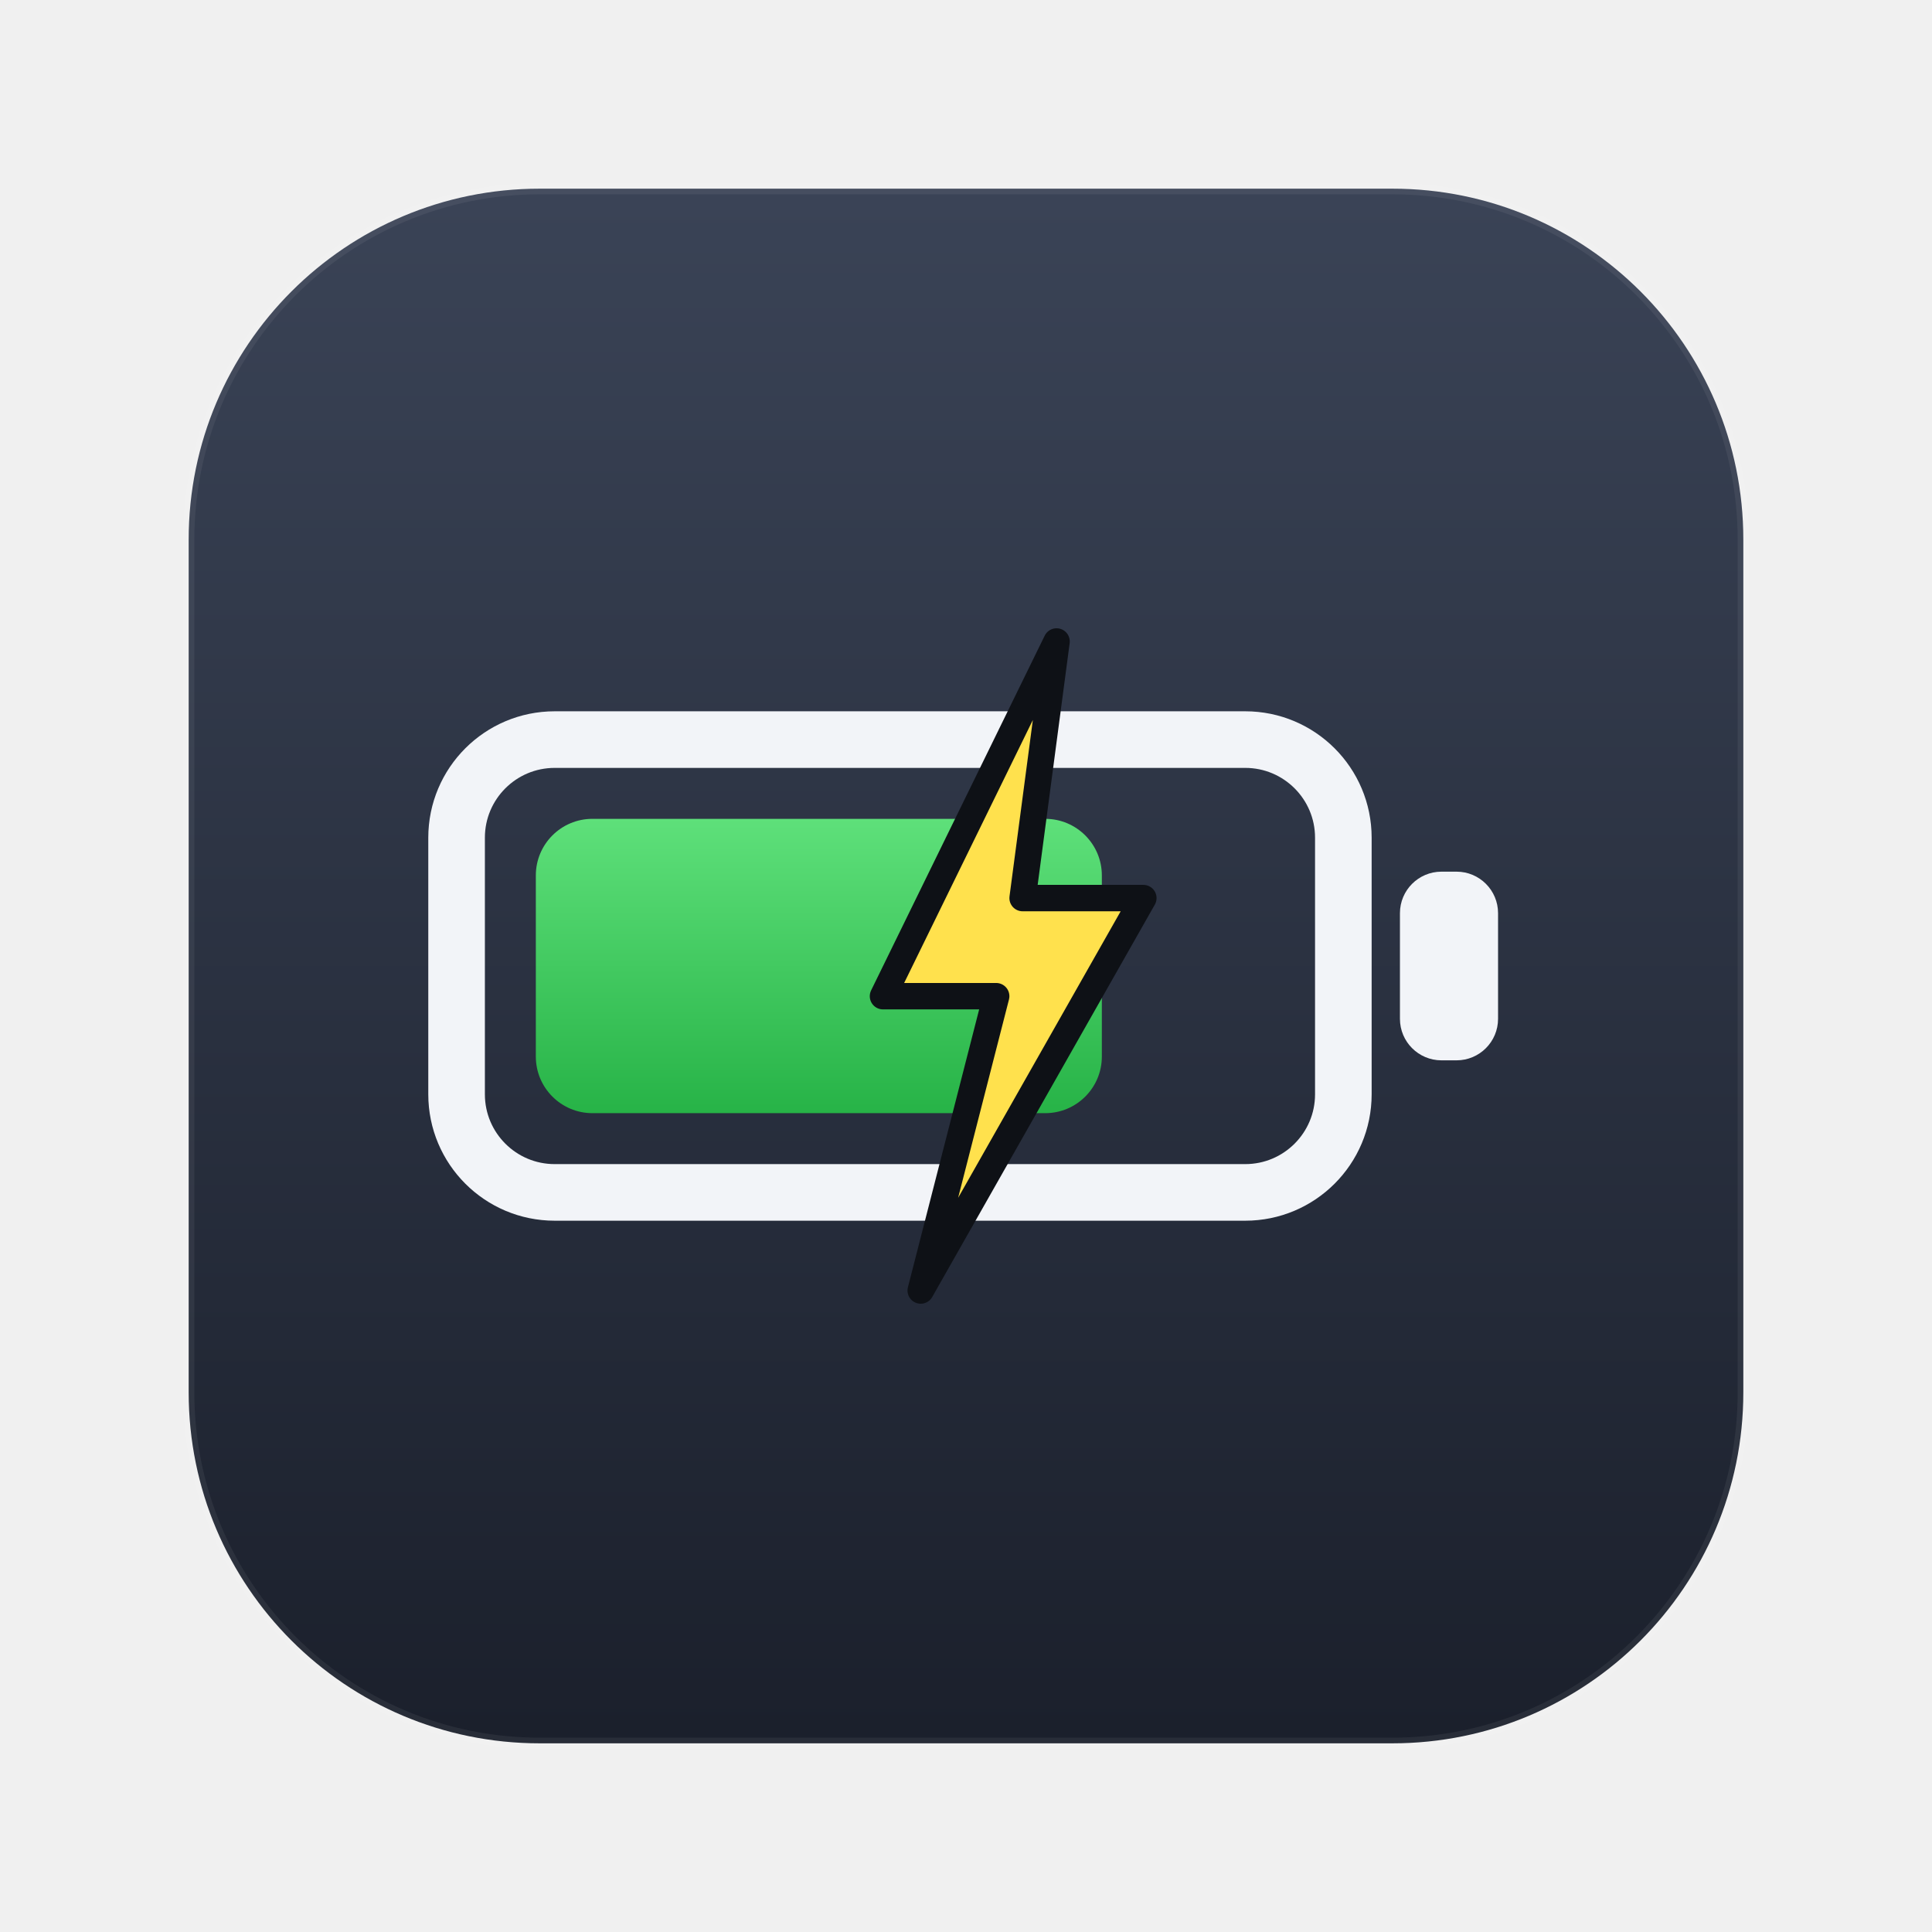
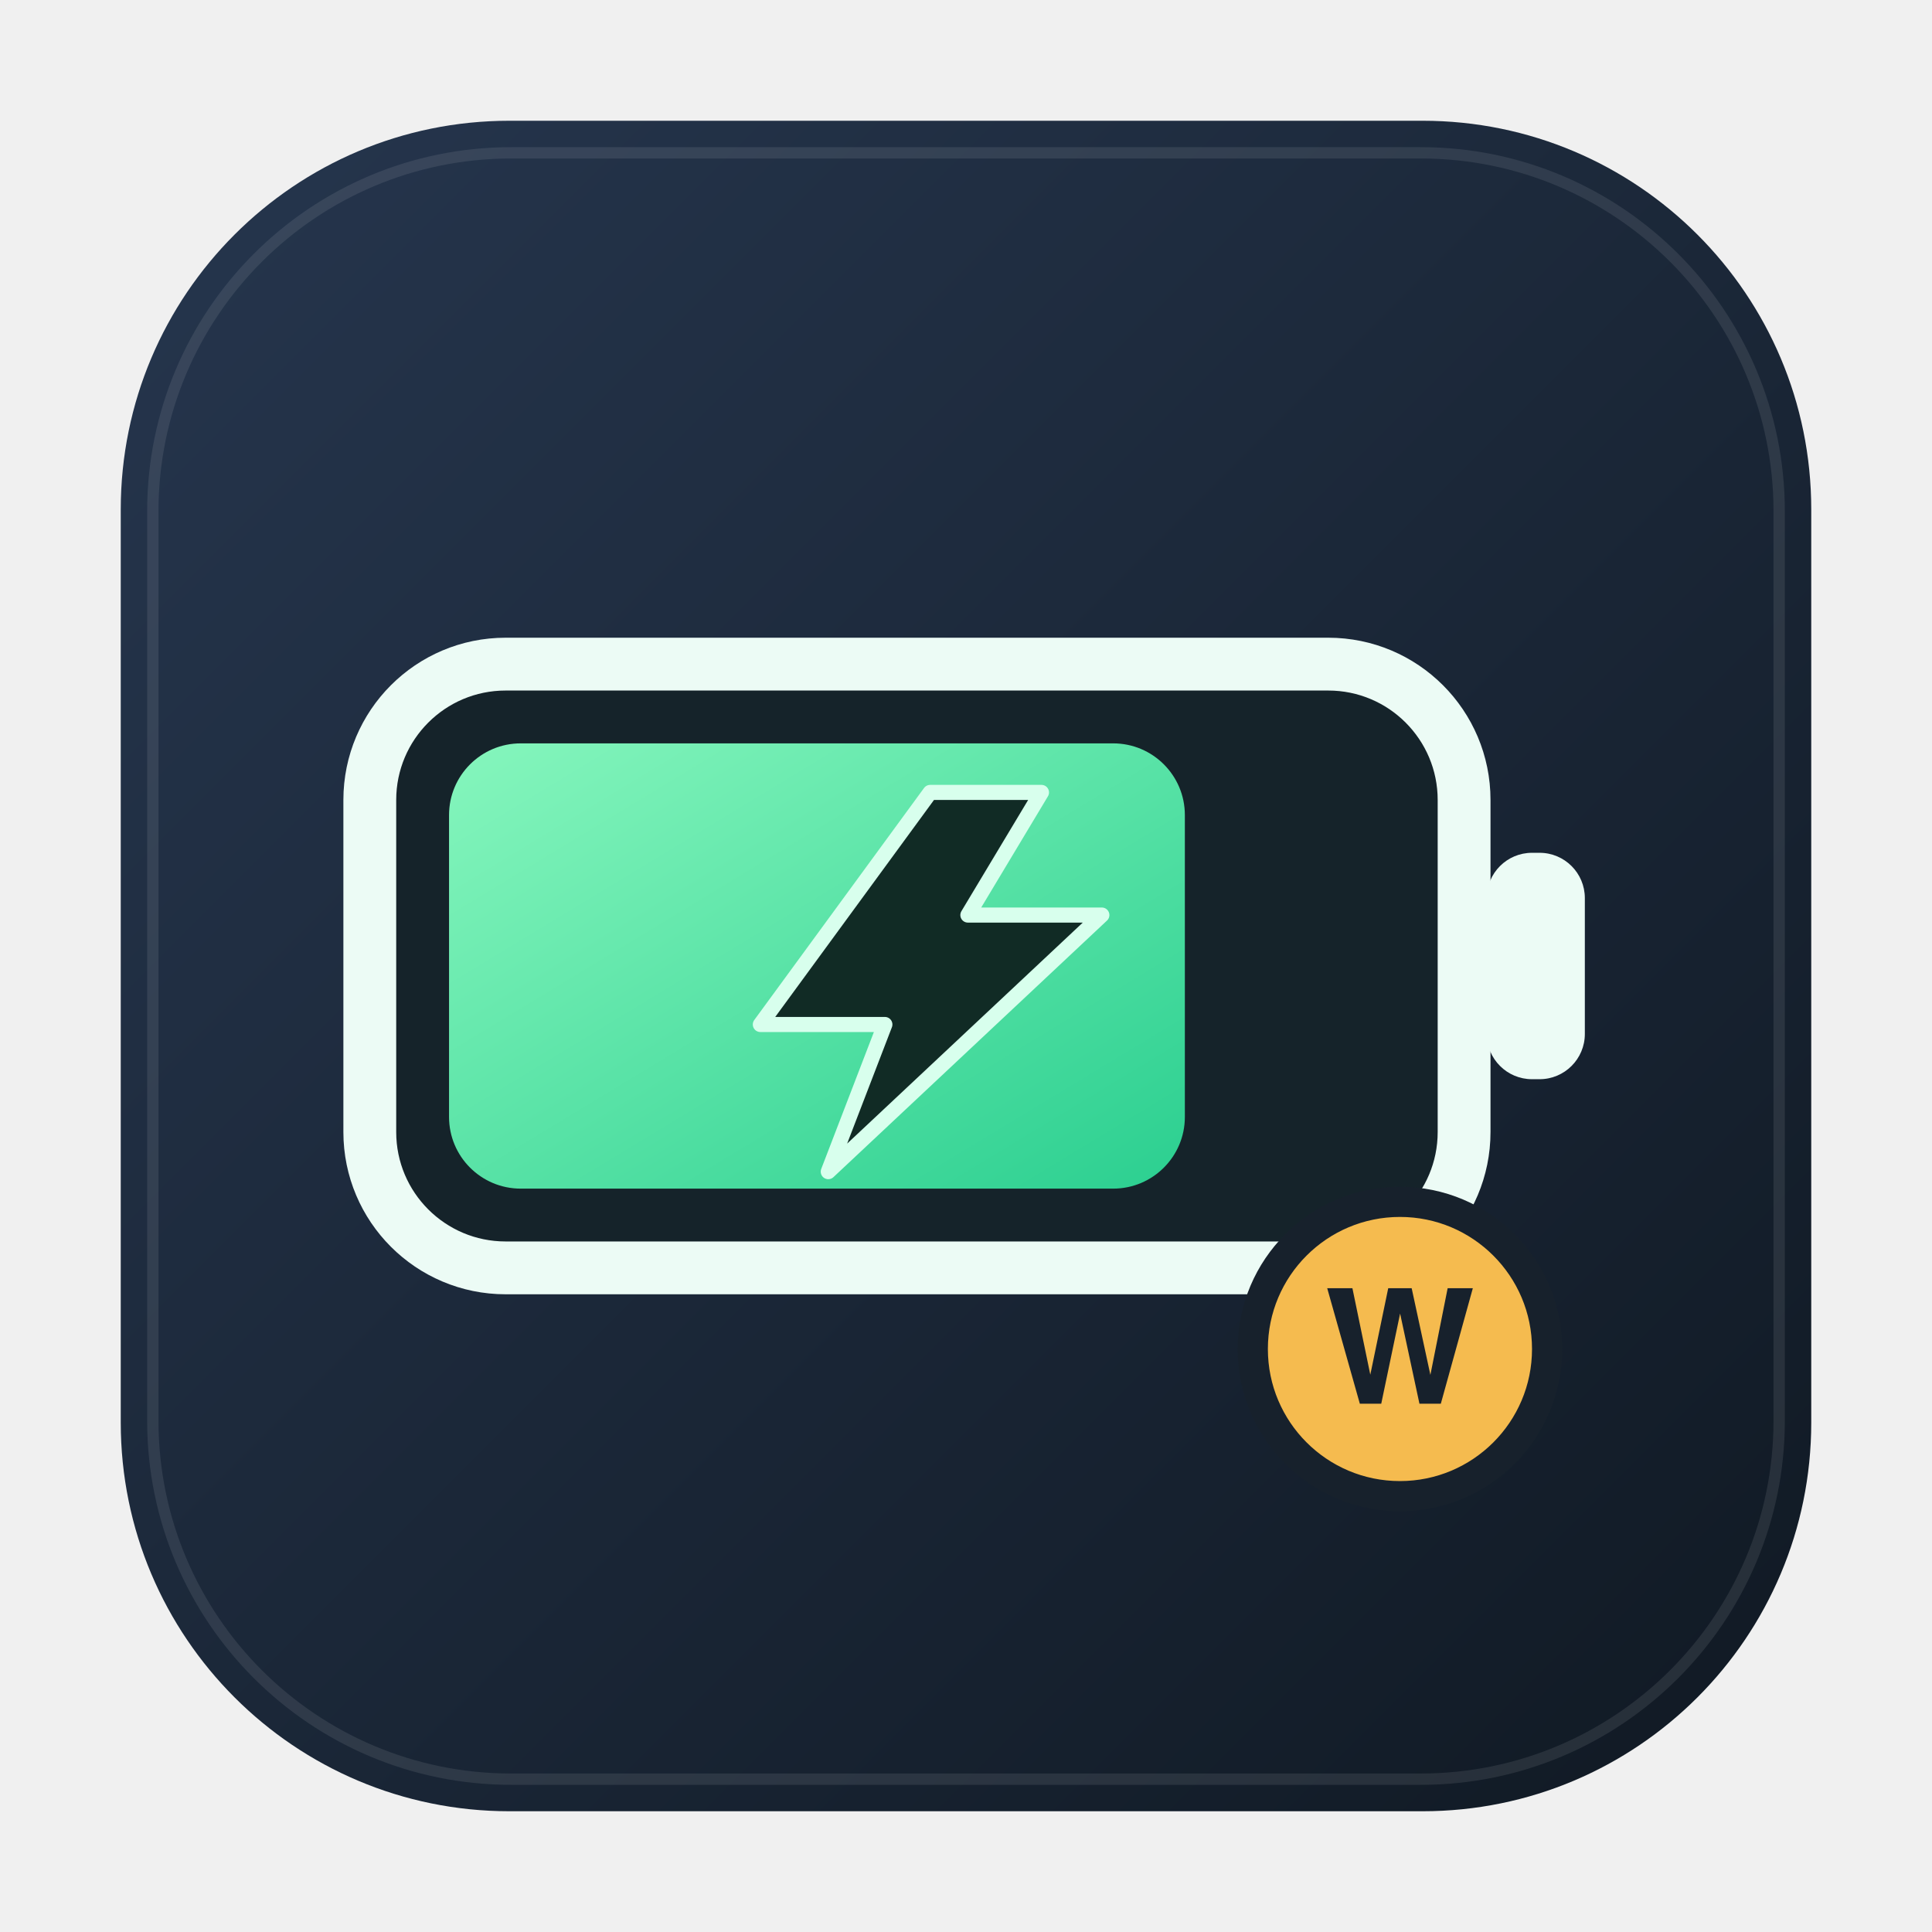
<svg xmlns="http://www.w3.org/2000/svg" width="1024" height="1024" viewBox="0 0 1024 1024">
  <defs>
-     <linearGradient id="bg" x1="0" y1="0" x2="0" y2="1">
-       <stop offset="0" stop-color="#3a4356" />
-       <stop offset="1" stop-color="#1b202c" />
+     <linearGradient id="background" x1="0" y1="0" x2="1" y2="1">
+       <stop offset="0" stop-color="#26364e" />
+       <stop offset="1" stop-color="#101923" />
    </linearGradient>
-     <linearGradient id="fillg" x1="0" y1="0" x2="0" y2="1">
-       <stop offset="0" stop-color="#5ee07a" />
-       <stop offset="1" stop-color="#27b347" />
+     <linearGradient id="charge" x1="0" y1="0" x2="1" y2="1">
+       <stop offset="0" stop-color="#86f6bd" />
+       <stop offset="1" stop-color="#2bcf90" />
    </linearGradient>
  </defs>
-   <rect x="100" y="100" width="824" height="824" rx="186" fill="url(#bg)" />
-   <rect x="100" y="100" width="824" height="824" rx="186" fill="none" stroke="#ffffff" stroke-opacity="0.06" stroke-width="6" />
-   <rect x="242" y="392" width="470" height="240" rx="52" fill="none" stroke="#f2f4f8" stroke-width="30" />
-   <rect x="742" y="462" width="52" height="100" rx="22" fill="#f2f4f8" />
-   <rect x="284" y="434" width="300" height="156" rx="30" fill="url(#fillg)" />
-   <path d="M 560 340 L 468 528 L 528 528 L 488 684 L 606 476 L 542 476 Z" fill="#ffe14d" stroke="#0e1116" stroke-width="14" stroke-linejoin="round" />
+   <rect x="64" y="64" width="896" height="896" rx="206" fill="url(#background)" />
+   <rect x="81" y="81" width="862" height="862" rx="190" fill="none" stroke="#ffffff" stroke-opacity="0.09" stroke-width="6" />
+   <rect x="196" y="352" width="580" height="320" rx="72" fill="#15232a" stroke="#ecfbf5" stroke-width="28" />
+   <rect x="788" y="452" width="52" height="120" rx="24" fill="#ecfbf5" />
+   <rect x="238" y="394" width="390" height="236" rx="38" fill="url(#charge)" />
+   <path d="M493 420 L403 543 H469 L439 621 L584 485 H513 L552 420 Z" fill="#112b25" stroke="#d8ffed" stroke-width="8" stroke-linejoin="round" />
+   <circle cx="742" cy="715" r="78" fill="#f5bb4f" stroke="#17212c" stroke-width="16" />
+   <text x="742" y="744" text-anchor="middle" font-family="-apple-system,Helvetica,Arial,sans-serif" font-size="84" font-weight="800" fill="#17212c">W</text>
</svg>
